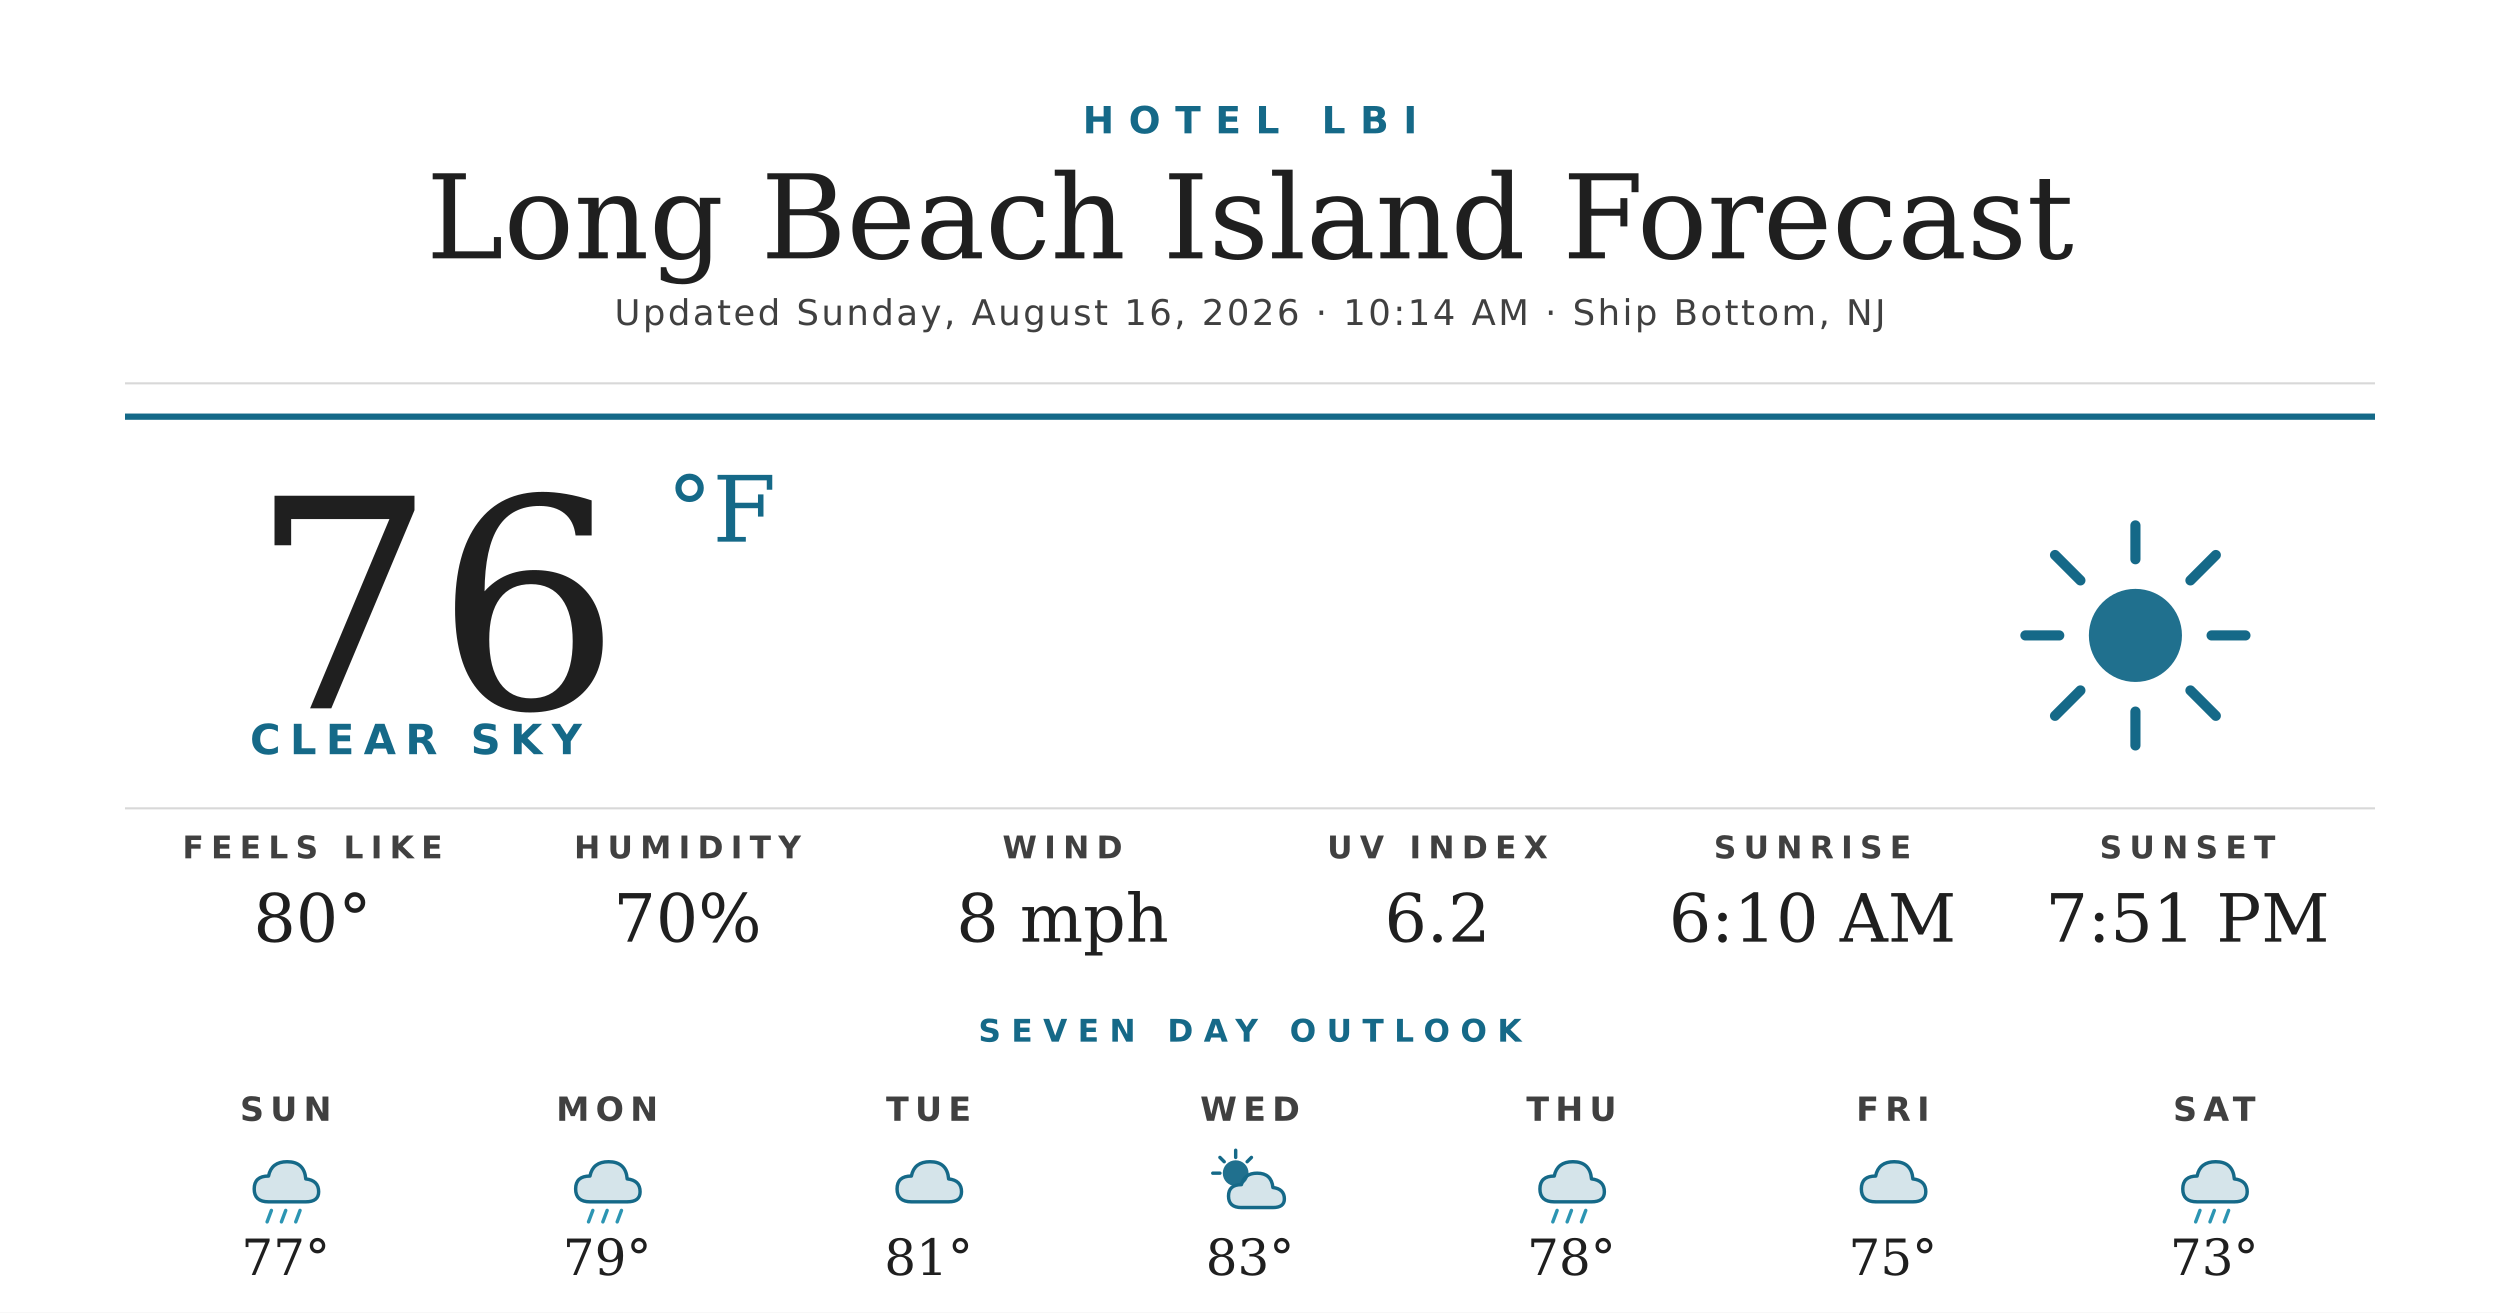
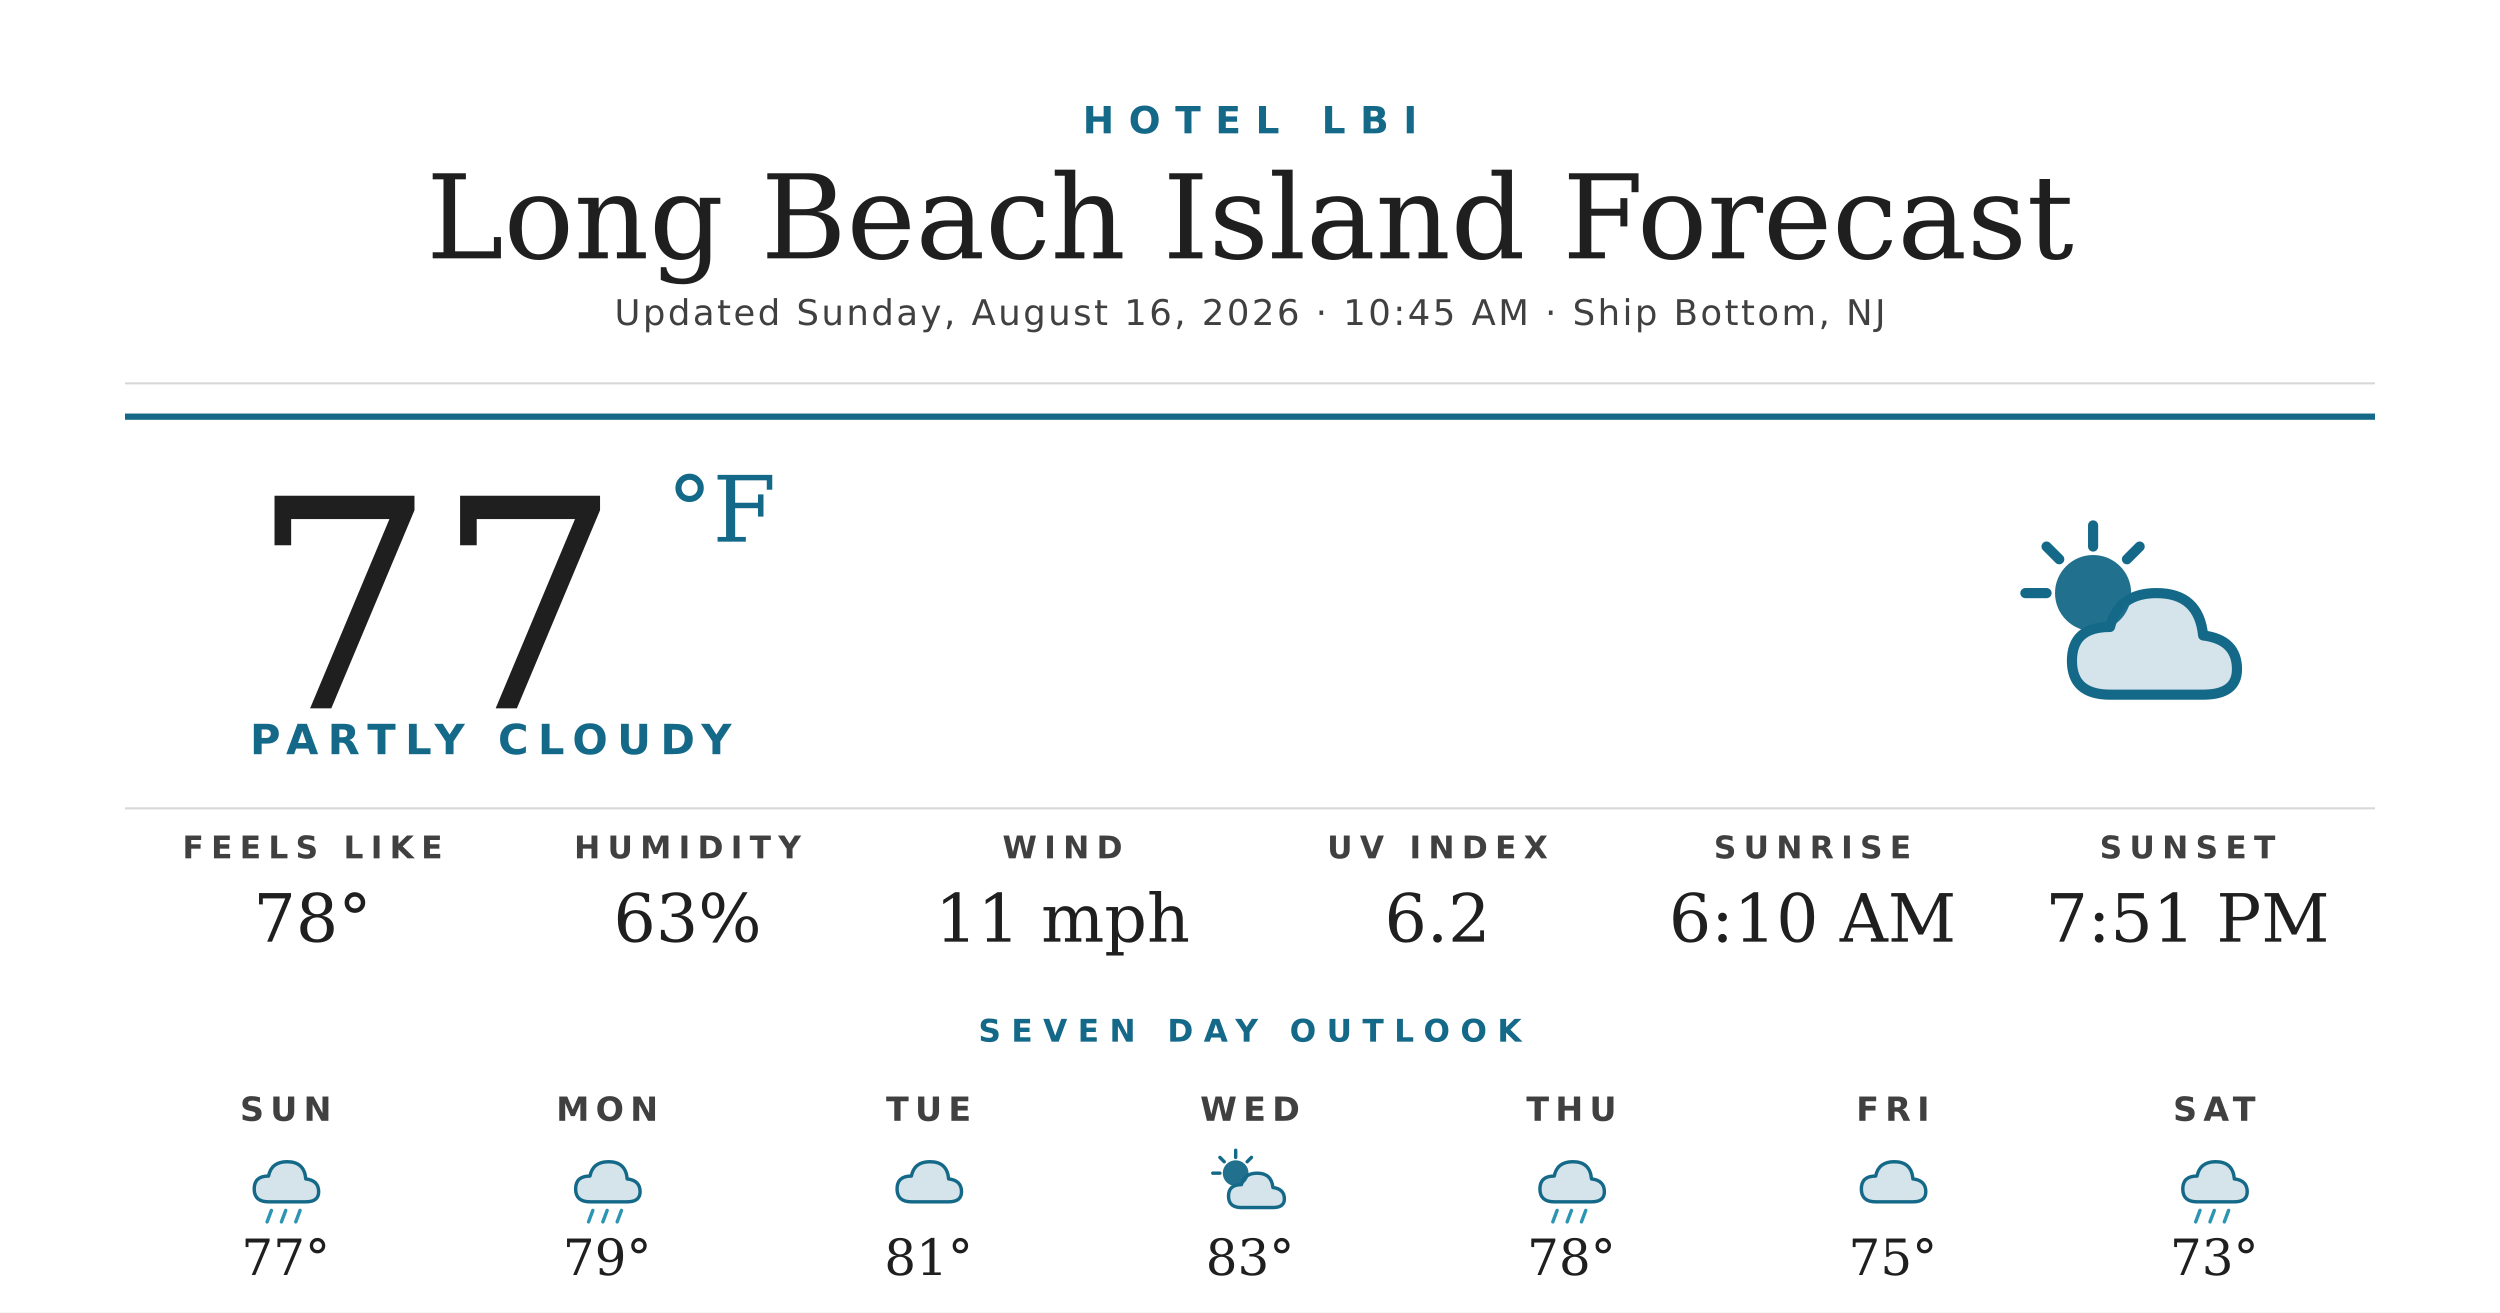
<svg xmlns="http://www.w3.org/2000/svg" width="1200" height="630" viewBox="0 0 1200 630">
  <rect width="1200" height="630" fill="#ffffff" />
  <text x="600" y="64" text-anchor="middle" font-family="'Montserrat Bold', 'Montserrat', 'DejaVu Sans', Helvetica, Arial, sans-serif" font-size="18" font-weight="700" fill="#156988" letter-spacing="7">HOTEL LBI</text>
  <text x="600" y="124" text-anchor="middle" font-family="'Prata', 'DejaVu Serif', Georgia, serif" font-size="56" fill="#1f1f1f">Long Beach Island Forecast</text>
-   <text x="600" y="156" text-anchor="middle" font-family="'Montserrat', 'DejaVu Sans', Helvetica, Arial, sans-serif" font-size="17" font-weight="500" fill="#404040" letter-spacing="1.2">Updated Sunday, August 16, 2026 · 10:14 AM · Ship Bottom, NJ</text>
+   <text x="600" y="156" text-anchor="middle" font-family="'Montserrat', 'DejaVu Sans', Helvetica, Arial, sans-serif" font-size="17" font-weight="500" fill="#404040" letter-spacing="1.2">Updated Sunday, August 16, 2026 · 10:45 AM · Ship Bottom, NJ</text>
  <line x1="60" y1="184" x2="1140" y2="184" stroke="#d8d8d8" stroke-width="1" />
  <line x1="60" y1="200" x2="1140" y2="200" stroke="#156988" stroke-width="3" />
-   <text x="120" y="340" font-family="'Prata', 'DejaVu Serif', Georgia, serif" font-size="140" fill="#1f1f1f">76</text>
+   <text x="120" y="340" font-family="'Prata', 'DejaVu Serif', Georgia, serif" font-size="140" fill="#1f1f1f">77</text>
  <text x="320" y="260" font-family="'Prata', 'DejaVu Serif', Georgia, serif" font-size="44" fill="#156988">°F</text>
-   <text x="120" y="362" font-family="'Montserrat Bold', 'Montserrat', 'DejaVu Sans', Helvetica, Arial, sans-serif" font-size="20" font-weight="700" fill="#156988" letter-spacing="4.5">CLEAR SKY</text>
+   <text x="120" y="362" font-family="'Montserrat Bold', 'Montserrat', 'DejaVu Sans', Helvetica, Arial, sans-serif" font-size="20" font-weight="700" fill="#156988" letter-spacing="4.5">PARTLY CLOUDY</text>
  <g transform="translate(960,240) scale(2.03125)">
-     <circle cx="32" cy="32" r="11" fill="#156988" opacity="0.95" />
+     <circle cx="22" cy="22" r="9" fill="#156988" opacity="0.95" />
    <g stroke="#156988" stroke-width="2.4" stroke-linecap="round">
-       <line x1="32" y1="6" x2="32" y2="14" />
-       <line x1="32" y1="50" x2="32" y2="58" />
-       <line x1="6" y1="32" x2="14" y2="32" />
-       <line x1="50" y1="32" x2="58" y2="32" />
-       <line x1="13" y1="13" x2="19" y2="19" />
-       <line x1="45" y1="45" x2="51" y2="51" />
-       <line x1="13" y1="51" x2="19" y2="45" />
-       <line x1="45" y1="19" x2="51" y2="13" />
+       <line x1="22" y1="6" x2="22" y2="11" />
+       <line x1="6" y1="22" x2="11" y2="22" />
+       <line x1="11" y1="11" x2="14" y2="14" />
+       <line x1="33" y1="11" x2="30" y2="14" />
    </g>
+     <path d="M26 46 Q17 46 17 38 Q17 30 26 30 Q28 22 37 22 Q47 22 48 32 Q56 33 56 40 Q56 46 48 46 Z" fill="#156988" opacity="0.18" />
+     <path d="M26 46 Q17 46 17 38 Q17 30 26 30 Q28 22 37 22 Q47 22 48 32 Q56 33 56 40 Q56 46 48 46 Z" fill="none" stroke="#156988" stroke-width="2.4" stroke-linejoin="round" />
  </g>
  <line x1="60" y1="388" x2="1140" y2="388" stroke="#d8d8d8" stroke-width="1" />
  <text x="150" y="412" text-anchor="middle" font-family="'Montserrat Bold', 'Montserrat', 'DejaVu Sans', Helvetica, Arial, sans-serif" font-size="15" font-weight="700" fill="#404040" letter-spacing="3.5">FEELS LIKE</text>
-   <text x="150" y="452" text-anchor="middle" font-family="'Prata', 'DejaVu Serif', Georgia, serif" font-size="32" fill="#1f1f1f">80°</text>
+   <text x="150" y="452" text-anchor="middle" font-family="'Prata', 'DejaVu Serif', Georgia, serif" font-size="32" fill="#1f1f1f">78°</text>
  <text x="330" y="412" text-anchor="middle" font-family="'Montserrat Bold', 'Montserrat', 'DejaVu Sans', Helvetica, Arial, sans-serif" font-size="15" font-weight="700" fill="#404040" letter-spacing="3.5">HUMIDITY</text>
-   <text x="330" y="452" text-anchor="middle" font-family="'Prata', 'DejaVu Serif', Georgia, serif" font-size="32" fill="#1f1f1f">70%</text>
+   <text x="330" y="452" text-anchor="middle" font-family="'Prata', 'DejaVu Serif', Georgia, serif" font-size="32" fill="#1f1f1f">63%</text>
  <text x="510" y="412" text-anchor="middle" font-family="'Montserrat Bold', 'Montserrat', 'DejaVu Sans', Helvetica, Arial, sans-serif" font-size="15" font-weight="700" fill="#404040" letter-spacing="3.5">WIND</text>
-   <text x="510" y="452" text-anchor="middle" font-family="'Prata', 'DejaVu Serif', Georgia, serif" font-size="32" fill="#1f1f1f">8 mph</text>
+   <text x="510" y="452" text-anchor="middle" font-family="'Prata', 'DejaVu Serif', Georgia, serif" font-size="32" fill="#1f1f1f">11 mph</text>
  <text x="690" y="412" text-anchor="middle" font-family="'Montserrat Bold', 'Montserrat', 'DejaVu Sans', Helvetica, Arial, sans-serif" font-size="15" font-weight="700" fill="#404040" letter-spacing="3.5">UV INDEX</text>
  <text x="690" y="452" text-anchor="middle" font-family="'Prata', 'DejaVu Serif', Georgia, serif" font-size="32" fill="#1f1f1f">6.2</text>
  <text x="870" y="412" text-anchor="middle" font-family="'Montserrat Bold', 'Montserrat', 'DejaVu Sans', Helvetica, Arial, sans-serif" font-size="15" font-weight="700" fill="#404040" letter-spacing="3.5">SUNRISE</text>
  <text x="870" y="452" text-anchor="middle" font-family="'Prata', 'DejaVu Serif', Georgia, serif" font-size="32" fill="#1f1f1f">6:10 AM</text>
  <text x="1050" y="412" text-anchor="middle" font-family="'Montserrat Bold', 'Montserrat', 'DejaVu Sans', Helvetica, Arial, sans-serif" font-size="15" font-weight="700" fill="#404040" letter-spacing="3.5">SUNSET</text>
  <text x="1050" y="452" text-anchor="middle" font-family="'Prata', 'DejaVu Serif', Georgia, serif" font-size="32" fill="#1f1f1f">7:51 PM</text>
  <text x="600" y="500" text-anchor="middle" font-family="'Montserrat Bold', 'Montserrat', 'DejaVu Sans', Helvetica, Arial, sans-serif" font-size="15" font-weight="700" fill="#156988" letter-spacing="5">SEVEN DAY OUTLOOK</text>
  <text x="137.143" y="538" text-anchor="middle" font-family="'Montserrat Bold', 'Montserrat', 'DejaVu Sans', Helvetica, Arial, sans-serif" font-size="16" font-weight="700" fill="#404040" letter-spacing="3">SUN</text>
  <g transform="translate(115.1429,548) scale(0.6875)">
    <path d="M20 42 Q10 42 10 33 Q10 24 20 24 Q22 14 33 14 Q45 14 46 26 Q55 27 55 35 Q55 42 46 42 Z" fill="#156988" opacity="0.18" />
    <path d="M20 42 Q10 42 10 33 Q10 24 20 24 Q22 14 33 14 Q45 14 46 26 Q55 27 55 35 Q55 42 46 42 Z" fill="none" stroke="#156988" stroke-width="2.4" stroke-linejoin="round" />
    <g stroke="#2C95B3" stroke-width="2.4" stroke-linecap="round">
      <line x1="22" y1="48" x2="19" y2="56" />
      <line x1="32" y1="48" x2="29" y2="56" />
      <line x1="42" y1="48" x2="39" y2="56" />
    </g>
  </g>
  <text x="137.143" y="612" text-anchor="middle" font-family="'Prata', 'DejaVu Serif', Georgia, serif" font-size="24" fill="#1f1f1f">77°</text>
  <text x="291.429" y="538" text-anchor="middle" font-family="'Montserrat Bold', 'Montserrat', 'DejaVu Sans', Helvetica, Arial, sans-serif" font-size="16" font-weight="700" fill="#404040" letter-spacing="3">MON</text>
  <g transform="translate(269.4286,548) scale(0.6875)">
    <path d="M20 42 Q10 42 10 33 Q10 24 20 24 Q22 14 33 14 Q45 14 46 26 Q55 27 55 35 Q55 42 46 42 Z" fill="#156988" opacity="0.18" />
    <path d="M20 42 Q10 42 10 33 Q10 24 20 24 Q22 14 33 14 Q45 14 46 26 Q55 27 55 35 Q55 42 46 42 Z" fill="none" stroke="#156988" stroke-width="2.4" stroke-linejoin="round" />
    <g stroke="#2C95B3" stroke-width="2.4" stroke-linecap="round">
      <line x1="22" y1="48" x2="19" y2="56" />
      <line x1="32" y1="48" x2="29" y2="56" />
      <line x1="42" y1="48" x2="39" y2="56" />
    </g>
  </g>
  <text x="291.429" y="612" text-anchor="middle" font-family="'Prata', 'DejaVu Serif', Georgia, serif" font-size="24" fill="#1f1f1f">79°</text>
  <text x="445.714" y="538" text-anchor="middle" font-family="'Montserrat Bold', 'Montserrat', 'DejaVu Sans', Helvetica, Arial, sans-serif" font-size="16" font-weight="700" fill="#404040" letter-spacing="3">TUE</text>
  <g transform="translate(423.7143,548) scale(0.6875)">
    <path d="M20 42 Q10 42 10 33 Q10 24 20 24 Q22 14 33 14 Q45 14 46 26 Q55 27 55 35 Q55 42 46 42 Z" fill="#156988" opacity="0.18" />
    <path d="M20 42 Q10 42 10 33 Q10 24 20 24 Q22 14 33 14 Q45 14 46 26 Q55 27 55 35 Q55 42 46 42 Z" fill="none" stroke="#156988" stroke-width="2.4" stroke-linejoin="round" />
  </g>
  <text x="445.714" y="612" text-anchor="middle" font-family="'Prata', 'DejaVu Serif', Georgia, serif" font-size="24" fill="#1f1f1f">81°</text>
  <text x="600" y="538" text-anchor="middle" font-family="'Montserrat Bold', 'Montserrat', 'DejaVu Sans', Helvetica, Arial, sans-serif" font-size="16" font-weight="700" fill="#404040" letter-spacing="3">WED</text>
  <g transform="translate(578,548) scale(0.6875)">
    <circle cx="22" cy="22" r="9" fill="#156988" opacity="0.95" />
    <g stroke="#156988" stroke-width="2.4" stroke-linecap="round">
      <line x1="22" y1="6" x2="22" y2="11" />
      <line x1="6" y1="22" x2="11" y2="22" />
      <line x1="11" y1="11" x2="14" y2="14" />
      <line x1="33" y1="11" x2="30" y2="14" />
    </g>
    <path d="M26 46 Q17 46 17 38 Q17 30 26 30 Q28 22 37 22 Q47 22 48 32 Q56 33 56 40 Q56 46 48 46 Z" fill="#156988" opacity="0.18" />
    <path d="M26 46 Q17 46 17 38 Q17 30 26 30 Q28 22 37 22 Q47 22 48 32 Q56 33 56 40 Q56 46 48 46 Z" fill="none" stroke="#156988" stroke-width="2.4" stroke-linejoin="round" />
  </g>
  <text x="600" y="612" text-anchor="middle" font-family="'Prata', 'DejaVu Serif', Georgia, serif" font-size="24" fill="#1f1f1f">83°</text>
  <text x="754.286" y="538" text-anchor="middle" font-family="'Montserrat Bold', 'Montserrat', 'DejaVu Sans', Helvetica, Arial, sans-serif" font-size="16" font-weight="700" fill="#404040" letter-spacing="3">THU</text>
  <g transform="translate(732.2857,548) scale(0.6875)">
    <path d="M20 42 Q10 42 10 33 Q10 24 20 24 Q22 14 33 14 Q45 14 46 26 Q55 27 55 35 Q55 42 46 42 Z" fill="#156988" opacity="0.18" />
    <path d="M20 42 Q10 42 10 33 Q10 24 20 24 Q22 14 33 14 Q45 14 46 26 Q55 27 55 35 Q55 42 46 42 Z" fill="none" stroke="#156988" stroke-width="2.4" stroke-linejoin="round" />
    <g stroke="#2C95B3" stroke-width="2.4" stroke-linecap="round">
      <line x1="22" y1="48" x2="19" y2="56" />
      <line x1="32" y1="48" x2="29" y2="56" />
      <line x1="42" y1="48" x2="39" y2="56" />
    </g>
  </g>
  <text x="754.286" y="612" text-anchor="middle" font-family="'Prata', 'DejaVu Serif', Georgia, serif" font-size="24" fill="#1f1f1f">78°</text>
  <text x="908.571" y="538" text-anchor="middle" font-family="'Montserrat Bold', 'Montserrat', 'DejaVu Sans', Helvetica, Arial, sans-serif" font-size="16" font-weight="700" fill="#404040" letter-spacing="3">FRI</text>
  <g transform="translate(886.5714,548) scale(0.6875)">
    <path d="M20 42 Q10 42 10 33 Q10 24 20 24 Q22 14 33 14 Q45 14 46 26 Q55 27 55 35 Q55 42 46 42 Z" fill="#156988" opacity="0.18" />
    <path d="M20 42 Q10 42 10 33 Q10 24 20 24 Q22 14 33 14 Q45 14 46 26 Q55 27 55 35 Q55 42 46 42 Z" fill="none" stroke="#156988" stroke-width="2.4" stroke-linejoin="round" />
  </g>
  <text x="908.571" y="612" text-anchor="middle" font-family="'Prata', 'DejaVu Serif', Georgia, serif" font-size="24" fill="#1f1f1f">75°</text>
  <text x="1062.857" y="538" text-anchor="middle" font-family="'Montserrat Bold', 'Montserrat', 'DejaVu Sans', Helvetica, Arial, sans-serif" font-size="16" font-weight="700" fill="#404040" letter-spacing="3">SAT</text>
  <g transform="translate(1040.857,548) scale(0.6875)">
    <path d="M20 42 Q10 42 10 33 Q10 24 20 24 Q22 14 33 14 Q45 14 46 26 Q55 27 55 35 Q55 42 46 42 Z" fill="#156988" opacity="0.18" />
    <path d="M20 42 Q10 42 10 33 Q10 24 20 24 Q22 14 33 14 Q45 14 46 26 Q55 27 55 35 Q55 42 46 42 Z" fill="none" stroke="#156988" stroke-width="2.4" stroke-linejoin="round" />
    <g stroke="#2C95B3" stroke-width="2.4" stroke-linecap="round">
      <line x1="22" y1="48" x2="19" y2="56" />
      <line x1="32" y1="48" x2="29" y2="56" />
      <line x1="42" y1="48" x2="39" y2="56" />
    </g>
  </g>
  <text x="1062.857" y="612" text-anchor="middle" font-family="'Prata', 'DejaVu Serif', Georgia, serif" font-size="24" fill="#1f1f1f">73°</text>
</svg>
